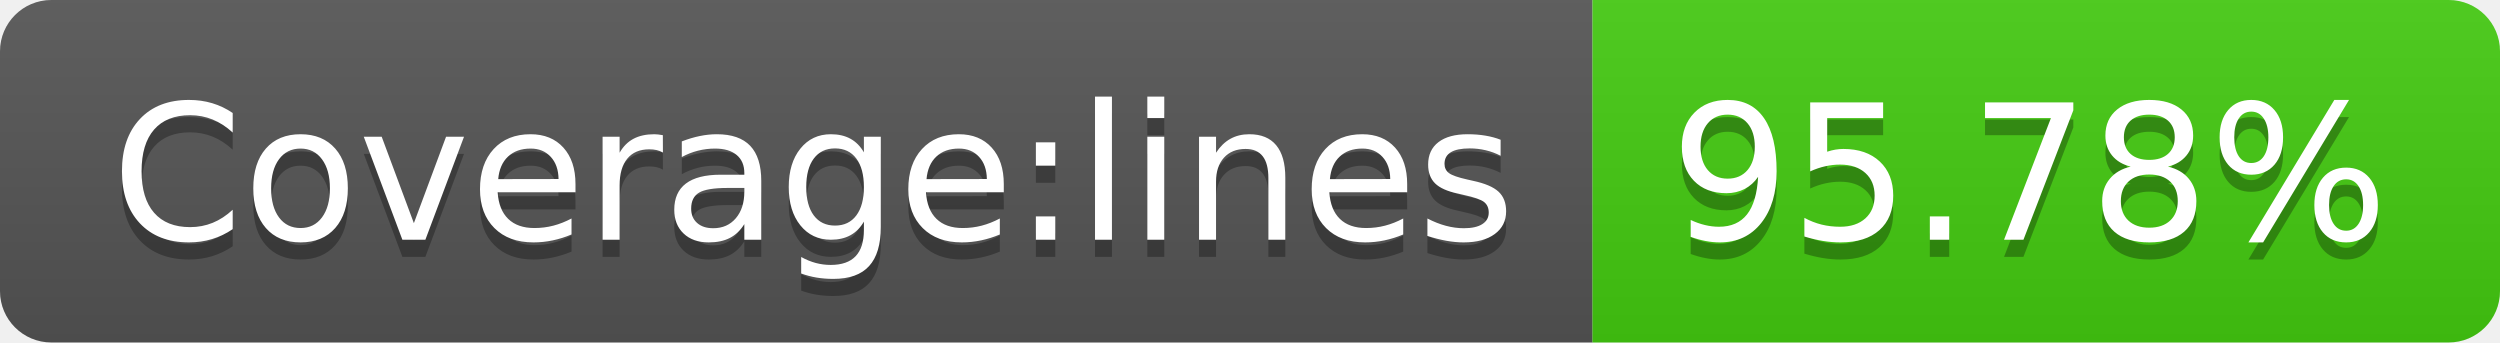
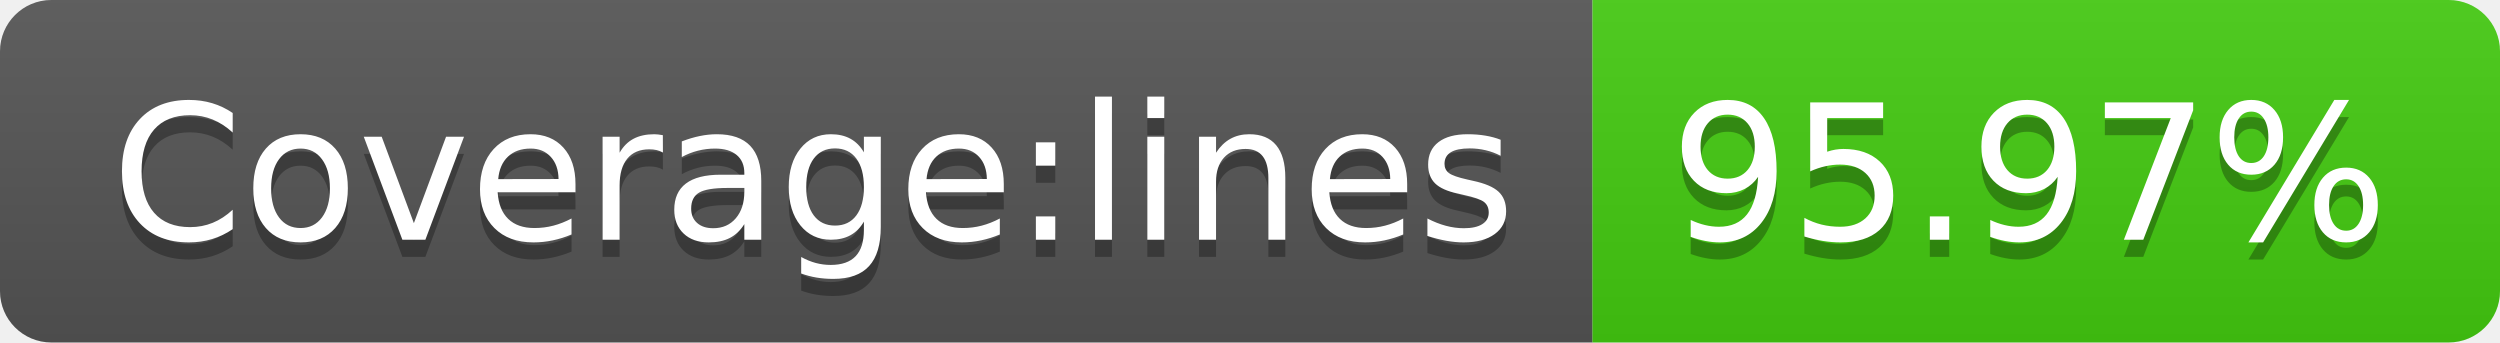
- <svg xmlns="http://www.w3.org/2000/svg" width="146" height="20" role="img" aria-label="Coverage:lines: 95.78%">
+ <svg xmlns="http://www.w3.org/2000/svg" width="146" height="20" role="img" aria-label="Coverage:lines: 95.97%">
  <linearGradient id="s" x2="0" y2="100%">
    <stop offset="0" stop-color="#bbb" stop-opacity=".1" />
    <stop offset="1" stop-opacity=".1" />
  </linearGradient>
  <clipPath id="r">
    <rect width="146" height="20" rx="3" fill="#fff" />
  </clipPath>
  <g clip-path="url(#r)">
    <rect width="93" height="20" fill="#555" />
    <rect x="93" width="53" height="20" fill="#4c1" />
    <rect width="146" height="20" fill="url(#s)" />
  </g>
  <g fill="#fff" text-anchor="middle" font-family="Verdana,Geneva,DejaVu Sans,sans-serif" text-rendering="geometricPrecision" font-size="110">
    <text aria-hidden="true" x="475" y="150" fill="#010101" fill-opacity=".3" transform="scale(.1)" textLength="830">Coverage:lines</text>
    <text x="475" y="140" transform="scale(.1)" fill="#fff" textLength="830">Coverage:lines</text>
-     <text aria-hidden="true" x="1185" y="150" fill="#010101" fill-opacity=".3" transform="scale(.1)" textLength="430">95.78%</text>
-     <text x="1185" y="140" transform="scale(.1)" fill="#fff" textLength="430">95.78%</text>
+     <text aria-hidden="true" x="1185" y="150" fill="#010101" fill-opacity=".3" transform="scale(.1)" textLength="430">95.97%</text>
+     <text x="1185" y="140" transform="scale(.1)" fill="#fff" textLength="430">95.97%</text>
  </g>
</svg>
